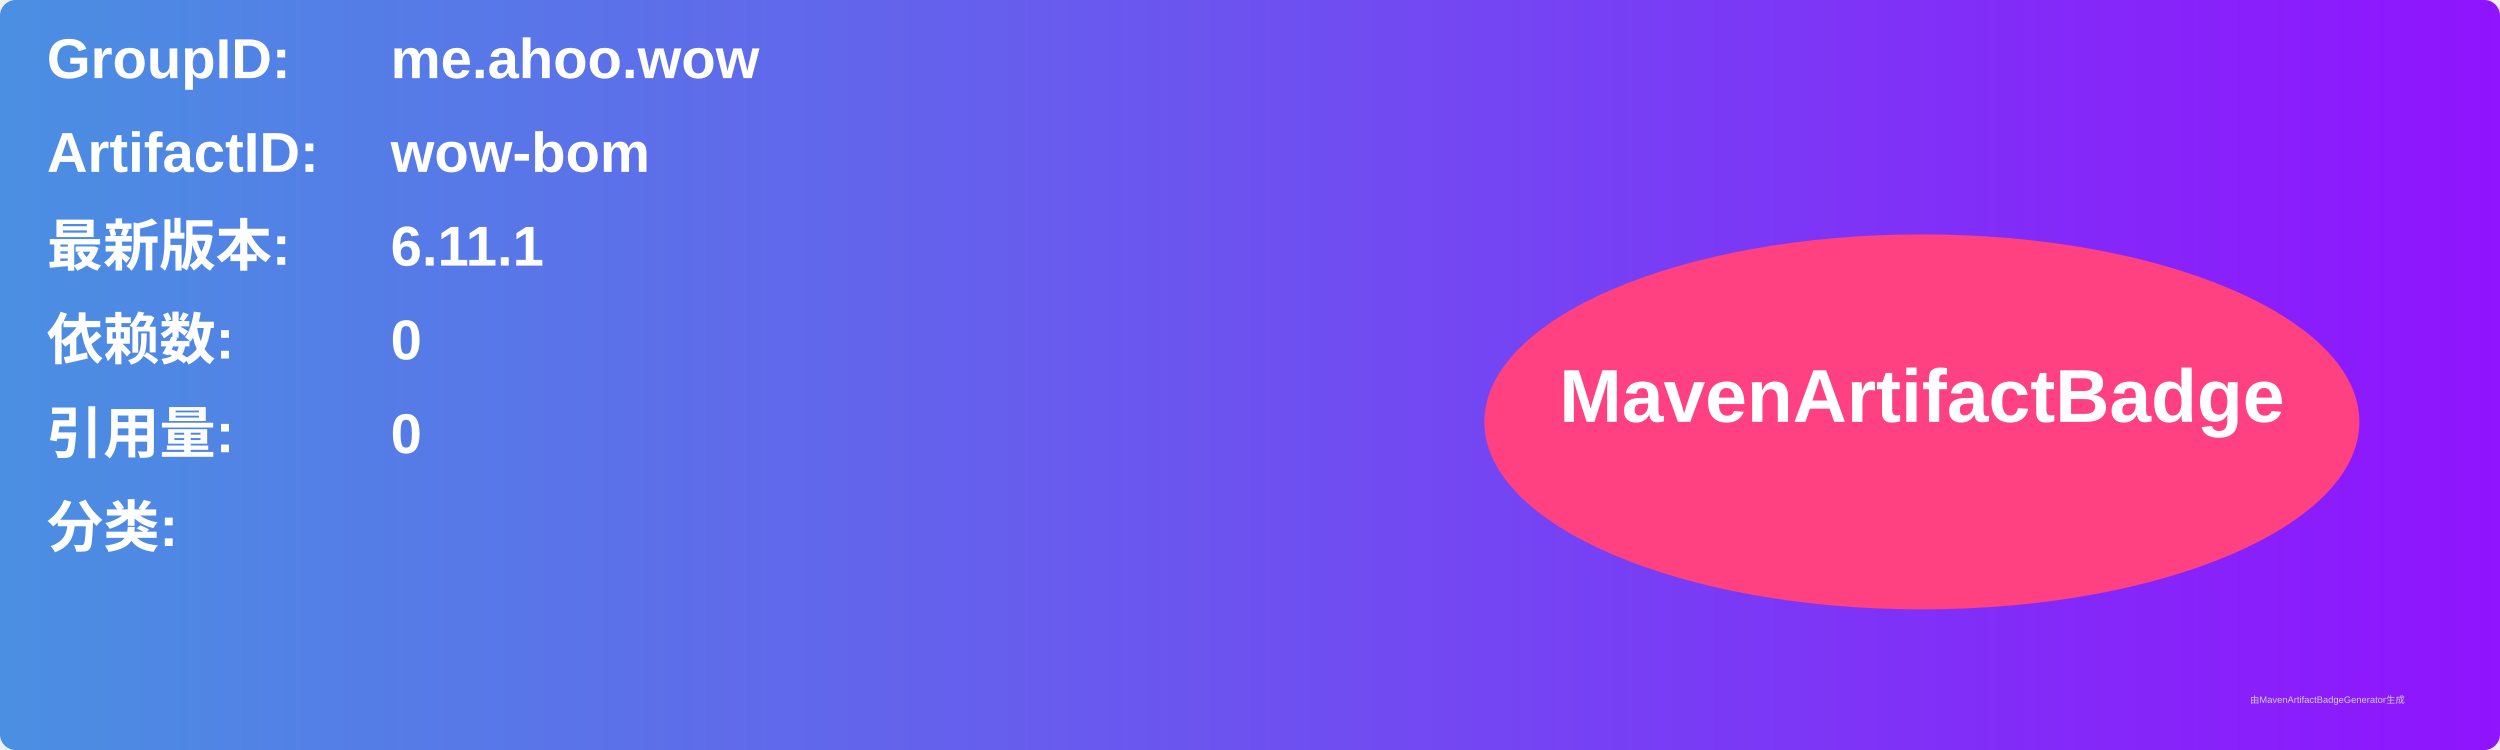
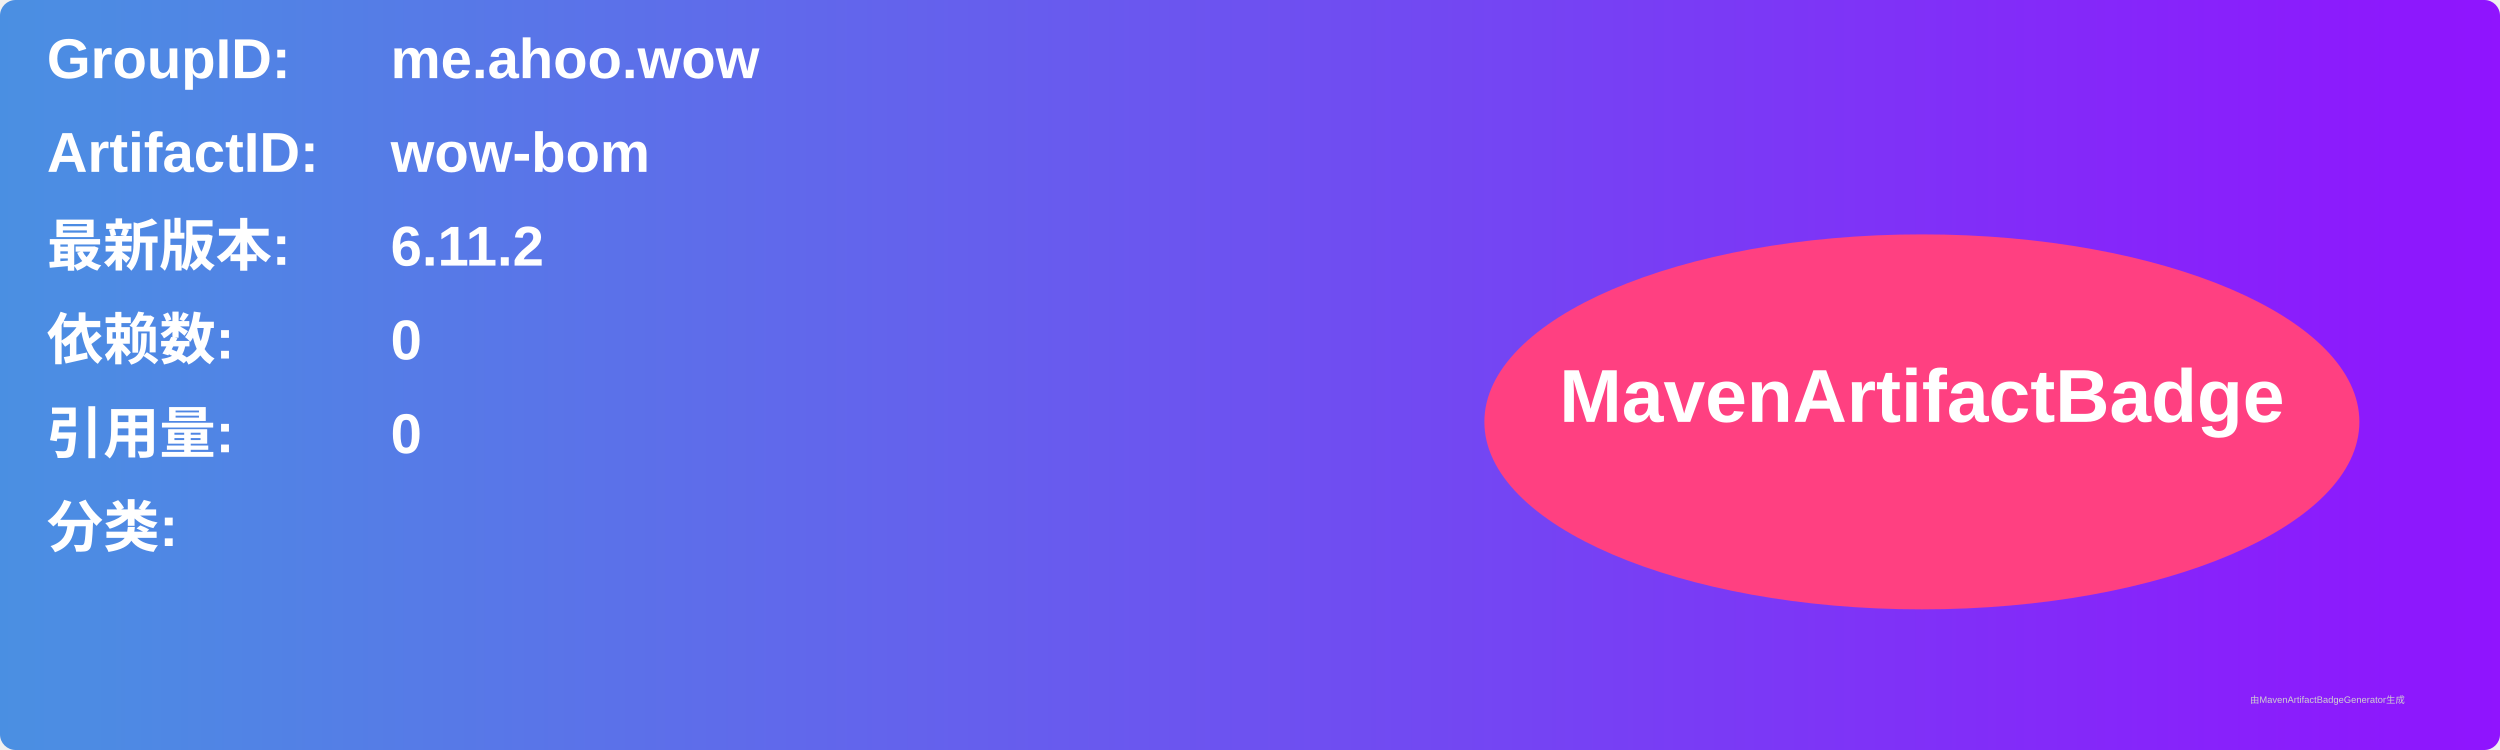
<svg xmlns="http://www.w3.org/2000/svg" width="800" height="240" viewBox="0 0 800 240">
  <linearGradient id="grad" x1="0%" y1="0%" x2="100%" y2="0%">
    <stop offset="0%" stop-color="#4a90e2" />
    <stop offset="100%" stop-color="#9013fe" />
  </linearGradient>
  <rect width="100%" height="100%" rx="5" ry="5" fill="url(#grad)" />
  <g transform="translate(15, 15)">
    <text x="0" y="10" font-family="Arial" font-size="18" fill="white" font-weight="bold" width="260">GroupID:</text>
    <text x="110" y="10" font-family="Arial" font-size="18" fill="white" font-weight="bold" width="460">me.ahoo.wow</text>
    <text x="0" y="40" font-family="Arial" font-size="18" fill="white" font-weight="bold" width="260">ArtifactID:</text>
    <text x="110" y="40" font-family="Arial" font-size="18" fill="white" font-weight="bold" width="460">wow-bom</text>
    <text x="0" y="70" font-family="Arial" font-size="18" fill="white" font-weight="bold">最新版本:</text>
    <text x="110" y="70" font-family="Arial" font-size="18" fill="white" font-weight="bold">
-       <tspan font-weight="bold">6.11.1</tspan>
+       <tspan font-weight="bold">6.11.2</tspan>
    </text>
    <text x="0" y="100" font-family="Arial" font-size="18" fill="white" font-weight="bold">依赖数: </text>
    <text x="110" y="100" font-family="Arial" font-size="18" fill="white">
      <tspan font-weight="bold">0</tspan>
    </text>
    <text x="0" y="130" font-family="Arial" font-size="18" fill="white" font-weight="bold">引用量: </text>
    <text x="110" y="130" font-family="Arial" font-size="18" fill="white">
      <tspan font-weight="bold">0</tspan>
    </text>
    <text x="0" y="160" font-family="Arial" font-size="18" fill="white" font-weight="bold">分类:</text>
    <text x="10" y="190" font-family="Arial" font-size="10" fill="white">
      <tspan font-weight="bold" />
    </text>
    <ellipse cx="600" cy="120" rx="140" ry="60" fill="#ff4081" />
    <text x="600" y="120" text-anchor="middle" font-family="Arial" font-size="24" fill="white" font-weight="bold">MavenArtifactBadge</text>
  </g>
  <text x="720" y="225" font-family="Arial" font-size="3" fill="#d0d0d0">由MavenArtifactBadgeGenerator生成</text>
</svg>
